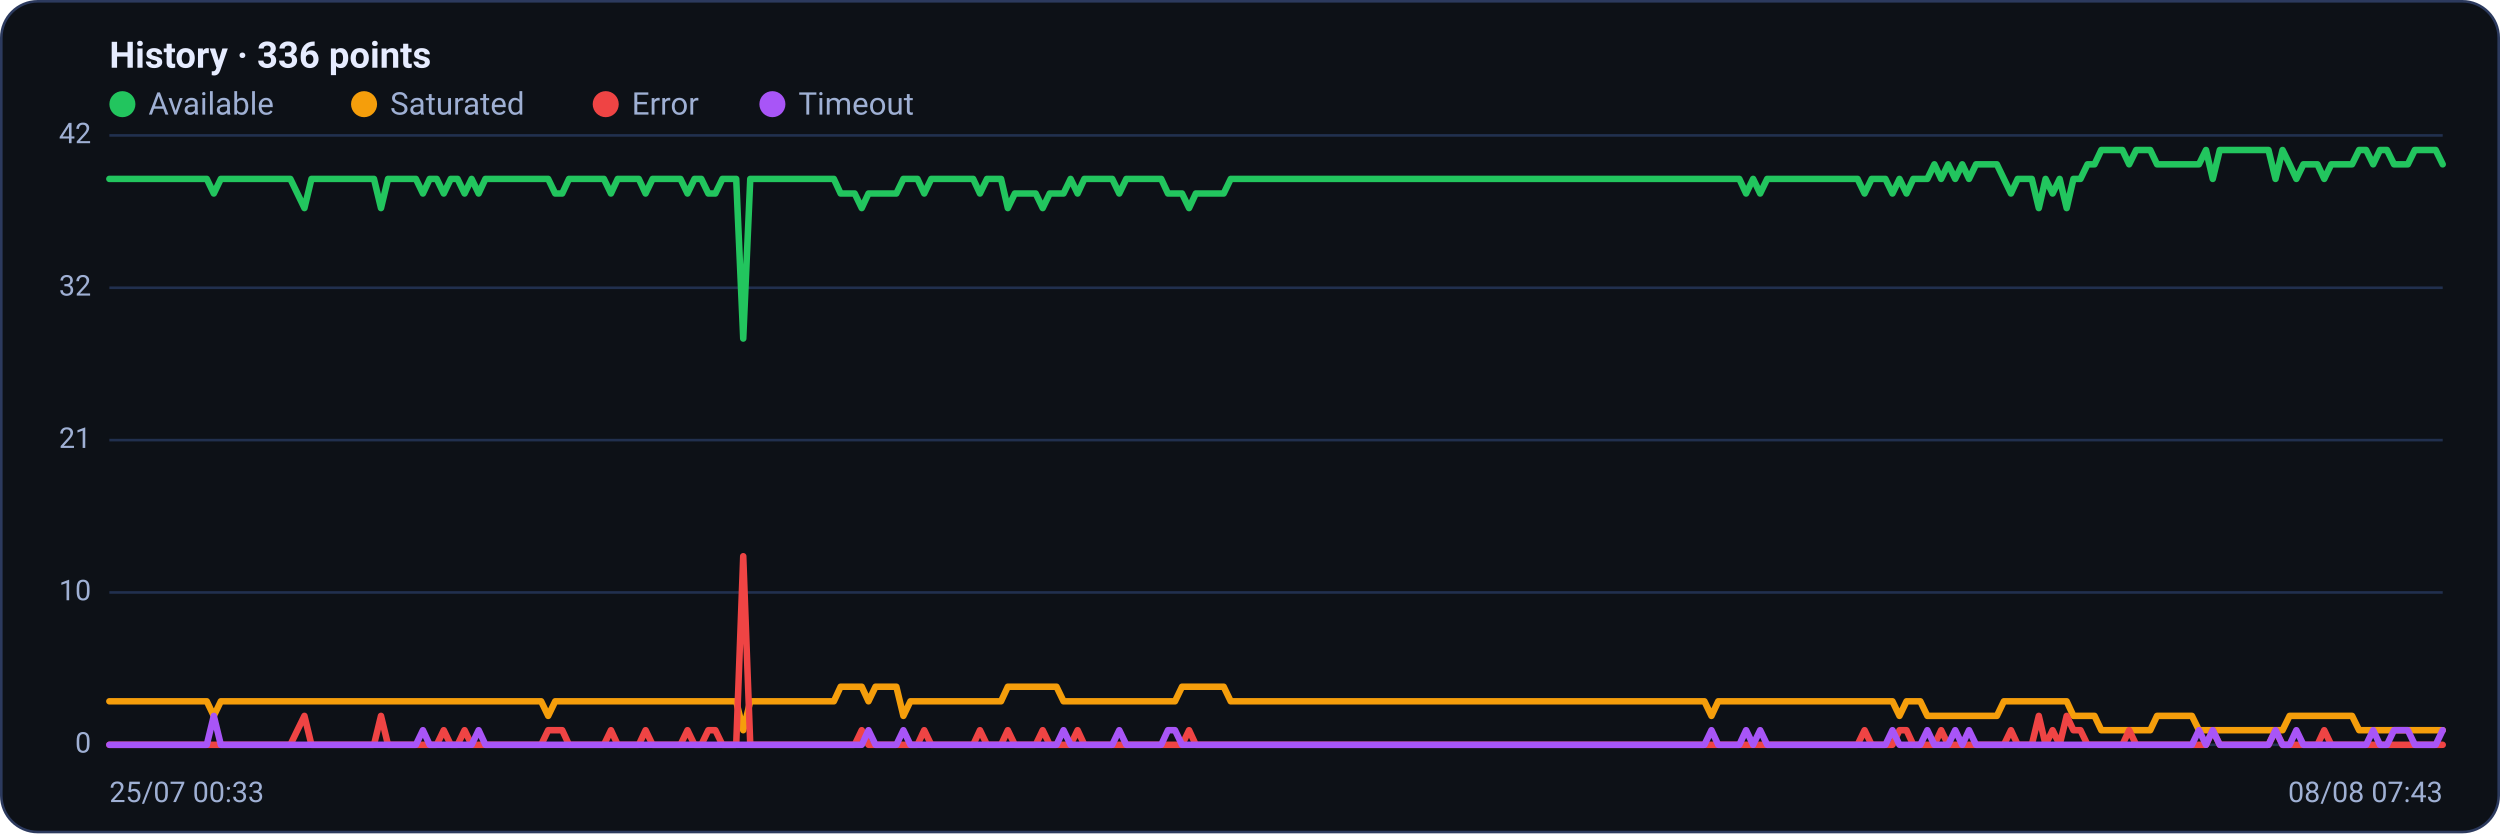
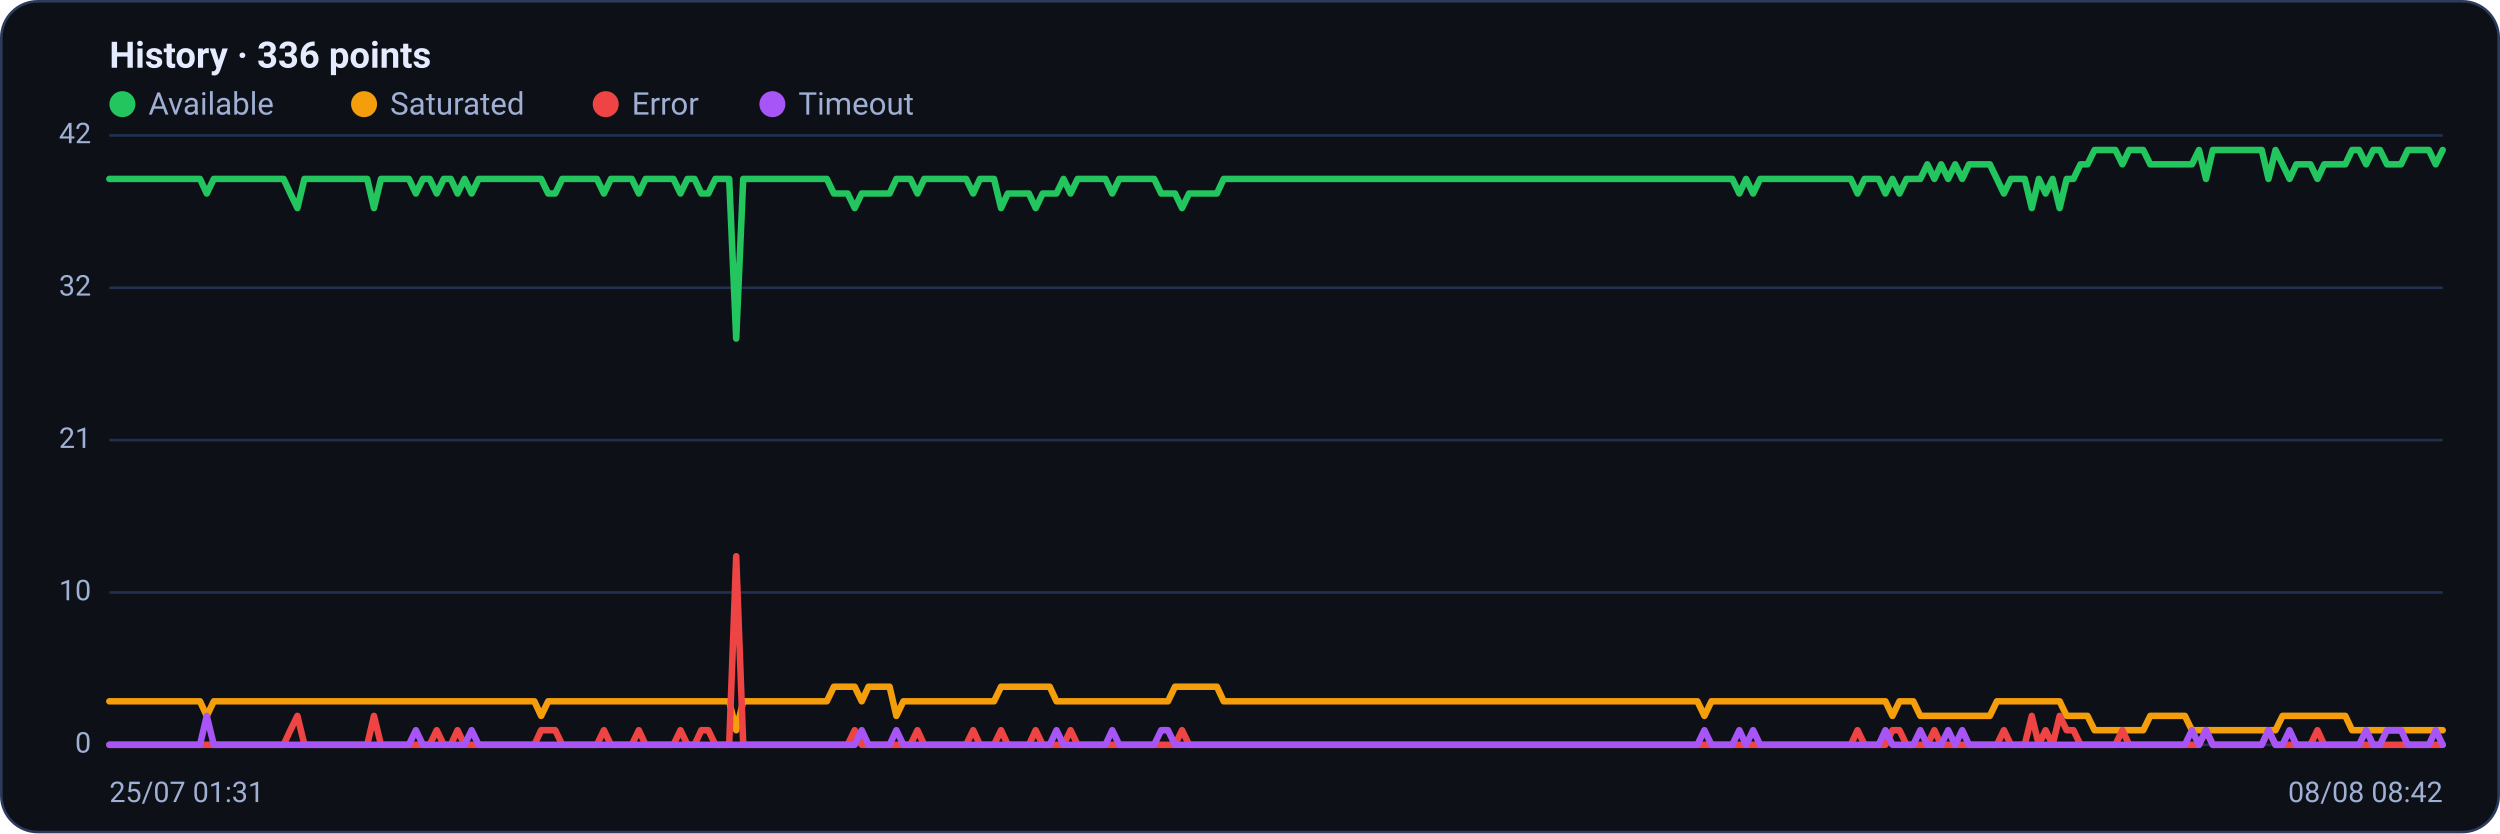
<svg xmlns="http://www.w3.org/2000/svg" viewBox="0 0 960 320" width="960" height="320" font-family="Segoe UI, system-ui, -apple-system, Roboto, Helvetica, Arial, sans-serif" role="img" aria-label="Availability history per region">
  <rect x="0.5" y="0.5" width="959" height="319" rx="14" fill="#0d1117" stroke="#2c3a5e" />
  <text x="42" y="26" font-size="14" font-weight="600" fill="#e6ecff">History · 336 points</text>
  <circle cx="47" cy="40" r="5" fill="#22c55e" />
  <text x="57" y="44" font-size="12" fill="#9fb0d4">Available</text>
  <circle cx="139.8" cy="40" r="5" fill="#f59e0b" />
  <text x="149.8" y="44" font-size="12" fill="#9fb0d4">Saturated</text>
  <circle cx="232.6" cy="40" r="5" fill="#ef4444" />
  <text x="242.6" y="44" font-size="12" fill="#9fb0d4">Error</text>
  <circle cx="296.6" cy="40" r="5" fill="#a855f7" />
  <text x="306.6" y="44" font-size="12" fill="#9fb0d4">Timeout</text>
  <line x1="42" y1="286.0" x2="938" y2="286.0" stroke="#21304f" stroke-width="1" />
  <text x="35" y="289.0" text-anchor="end" font-size="11" fill="#9fb0d4">0</text>
  <line x1="42" y1="227.5" x2="938" y2="227.5" stroke="#21304f" stroke-width="1" />
  <text x="35" y="230.5" text-anchor="end" font-size="11" fill="#9fb0d4">10</text>
  <line x1="42" y1="169.0" x2="938" y2="169.0" stroke="#21304f" stroke-width="1" />
  <text x="35" y="172.0" text-anchor="end" font-size="11" fill="#9fb0d4">21</text>
  <line x1="42" y1="110.5" x2="938" y2="110.5" stroke="#21304f" stroke-width="1" />
  <text x="35" y="113.5" text-anchor="end" font-size="11" fill="#9fb0d4">32</text>
  <line x1="42" y1="52.0" x2="938" y2="52.0" stroke="#21304f" stroke-width="1" />
  <text x="35" y="55.0" text-anchor="end" font-size="11" fill="#9fb0d4">42</text>
-   <polyline fill="none" stroke="#22c55e" stroke-width="2.5" stroke-linejoin="round" stroke-linecap="round" points="42.0,68.7 44.7,68.7 47.3,68.7 50.0,68.7 52.7,68.7 55.4,68.7 58.0,68.7 60.7,68.7 63.4,68.7 66.1,68.7 68.7,68.7 71.4,68.7 74.1,68.7 76.8,68.7 79.4,68.7 82.1,74.3 84.8,68.7 87.5,68.7 90.1,68.7 92.8,68.7 95.5,68.7 98.2,68.7 100.8,68.7 103.5,68.7 106.2,68.7 108.9,68.7 111.5,68.7 114.2,74.3 116.9,79.9 119.6,68.7 122.2,68.7 124.9,68.7 127.6,68.7 130.3,68.7 132.9,68.7 135.6,68.7 138.3,68.7 141.0,68.7 143.6,68.7 146.3,79.9 149.0,68.7 151.7,68.7 154.3,68.7 157.0,68.7 159.7,68.7 162.4,74.3 165.0,68.7 167.7,68.7 170.4,74.3 173.1,68.7 175.7,68.7 178.4,74.3 181.1,68.7 183.8,74.3 186.4,68.7 189.1,68.7 191.8,68.7 194.5,68.7 197.1,68.7 199.8,68.7 202.5,68.7 205.2,68.7 207.8,68.7 210.5,68.7 213.2,74.3 215.9,74.3 218.5,68.7 221.2,68.7 223.9,68.7 226.5,68.7 229.2,68.7 231.9,68.7 234.6,74.3 237.2,68.7 239.9,68.7 242.6,68.7 245.3,68.7 247.9,74.3 250.6,68.7 253.3,68.7 256.0,68.7 258.6,68.7 261.3,68.7 264.0,74.3 266.7,68.7 269.3,68.7 272.0,74.3 274.7,74.3 277.4,68.7 280.0,68.7 282.7,68.7 285.4,130.0 288.1,68.7 290.7,68.7 293.4,68.7 296.1,68.7 298.8,68.7 301.4,68.7 304.1,68.7 306.8,68.7 309.5,68.7 312.1,68.7 314.8,68.7 317.5,68.7 320.2,68.7 322.8,74.3 325.5,74.3 328.2,74.3 330.9,79.9 333.5,74.3 336.2,74.3 338.9,74.3 341.6,74.3 344.2,74.3 346.9,68.7 349.6,68.7 352.3,68.7 354.9,74.3 357.6,68.7 360.3,68.7 363.0,68.7 365.6,68.7 368.3,68.7 371.0,68.7 373.7,68.7 376.3,74.3 379.0,68.7 381.7,68.7 384.4,68.7 387.0,79.9 389.7,74.3 392.4,74.3 395.1,74.3 397.7,74.3 400.4,79.9 403.1,74.3 405.7,74.3 408.4,74.3 411.1,68.7 413.8,74.3 416.4,68.7 419.1,68.7 421.8,68.7 424.5,68.7 427.1,68.7 429.8,74.3 432.5,68.7 435.2,68.7 437.8,68.7 440.5,68.7 443.2,68.7 445.9,68.7 448.5,74.3 451.2,74.3 453.9,74.3 456.6,79.9 459.2,74.3 461.9,74.3 464.6,74.3 467.3,74.3 469.9,74.3 472.6,68.7 475.3,68.7 478.0,68.7 480.6,68.7 483.3,68.7 486.0,68.7 488.7,68.7 491.3,68.7 494.0,68.7 496.7,68.7 499.4,68.7 502.0,68.7 504.7,68.7 507.4,68.7 510.1,68.7 512.7,68.7 515.4,68.7 518.1,68.7 520.8,68.7 523.4,68.7 526.1,68.7 528.8,68.7 531.5,68.7 534.1,68.7 536.8,68.7 539.5,68.7 542.2,68.7 544.8,68.7 547.5,68.7 550.2,68.7 552.9,68.7 555.5,68.7 558.2,68.7 560.9,68.7 563.6,68.7 566.2,68.7 568.9,68.7 571.6,68.7 574.3,68.7 576.9,68.7 579.6,68.7 582.3,68.7 584.9,68.7 587.6,68.7 590.3,68.7 593.0,68.7 595.6,68.7 598.3,68.7 601.0,68.7 603.7,68.7 606.3,68.7 609.0,68.7 611.7,68.7 614.4,68.7 617.0,68.7 619.7,68.7 622.4,68.7 625.1,68.7 627.7,68.7 630.4,68.7 633.1,68.7 635.8,68.7 638.4,68.7 641.1,68.7 643.8,68.7 646.5,68.7 649.1,68.7 651.8,68.7 654.5,68.7 657.2,68.7 659.8,68.7 662.5,68.7 665.2,68.7 667.9,68.7 670.5,74.3 673.2,68.7 675.9,74.3 678.6,68.7 681.2,68.7 683.9,68.7 686.6,68.7 689.3,68.7 691.9,68.7 694.6,68.7 697.3,68.7 700.0,68.7 702.6,68.7 705.3,68.7 708.0,68.7 710.7,68.7 713.3,68.7 716.0,74.3 718.7,68.7 721.4,68.7 724.0,68.7 726.7,74.3 729.4,68.7 732.1,74.3 734.7,68.7 737.4,68.7 740.1,68.7 742.8,63.1 745.4,68.7 748.1,63.1 750.8,68.7 753.5,63.1 756.1,68.7 758.8,63.1 761.5,63.1 764.1,63.1 766.8,63.1 769.5,68.7 772.2,74.3 774.8,68.7 777.5,68.7 780.2,68.7 782.9,79.9 785.5,68.7 788.2,74.3 790.9,68.7 793.6,79.9 796.2,68.7 798.9,68.7 801.6,63.1 804.3,63.1 806.9,57.6 809.6,57.6 812.3,57.6 815.0,57.6 817.6,63.1 820.3,57.6 823.0,57.6 825.7,57.6 828.3,63.1 831.0,63.1 833.7,63.1 836.4,63.1 839.0,63.1 841.7,63.1 844.4,63.1 847.1,57.6 849.7,68.7 852.4,57.6 855.1,57.6 857.8,57.6 860.4,57.6 863.1,57.6 865.8,57.6 868.5,57.6 871.1,57.6 873.8,68.7 876.5,57.6 879.2,63.1 881.8,68.7 884.5,63.1 887.2,63.1 889.9,63.1 892.5,68.7 895.2,63.1 897.9,63.1 900.6,63.1 903.2,63.1 905.9,57.6 908.6,57.6 911.3,63.1 913.9,57.6 916.6,57.6 919.3,63.1 922.0,63.1 924.6,63.1 927.3,57.6 930.0,57.6 932.7,57.6 935.3,57.6 938.0,63.1" />
-   <polyline fill="none" stroke="#f59e0b" stroke-width="2.5" stroke-linejoin="round" stroke-linecap="round" points="42.0,269.3 44.7,269.3 47.3,269.3 50.0,269.3 52.7,269.3 55.4,269.3 58.0,269.3 60.7,269.3 63.4,269.3 66.1,269.3 68.7,269.3 71.4,269.3 74.1,269.3 76.8,269.3 79.4,269.3 82.1,274.9 84.8,269.3 87.5,269.3 90.1,269.3 92.8,269.3 95.5,269.3 98.2,269.3 100.8,269.3 103.5,269.3 106.2,269.3 108.9,269.3 111.5,269.3 114.2,269.3 116.9,269.3 119.6,269.3 122.2,269.3 124.9,269.3 127.6,269.3 130.3,269.3 132.9,269.3 135.6,269.3 138.3,269.3 141.0,269.3 143.6,269.3 146.3,269.3 149.0,269.3 151.7,269.3 154.3,269.3 157.0,269.3 159.7,269.3 162.4,269.3 165.0,269.3 167.7,269.3 170.4,269.3 173.1,269.3 175.7,269.3 178.4,269.3 181.1,269.3 183.8,269.3 186.4,269.3 189.1,269.3 191.8,269.3 194.5,269.3 197.1,269.3 199.8,269.3 202.5,269.3 205.2,269.3 207.8,269.3 210.5,274.9 213.2,269.3 215.9,269.3 218.5,269.3 221.2,269.3 223.9,269.3 226.5,269.3 229.2,269.3 231.9,269.3 234.6,269.3 237.2,269.3 239.9,269.3 242.6,269.3 245.3,269.3 247.9,269.3 250.6,269.3 253.3,269.3 256.0,269.3 258.6,269.3 261.3,269.3 264.0,269.3 266.7,269.3 269.3,269.3 272.0,269.3 274.7,269.3 277.4,269.3 280.0,269.3 282.7,269.3 285.4,280.4 288.1,269.3 290.7,269.3 293.4,269.3 296.1,269.3 298.8,269.3 301.4,269.3 304.1,269.3 306.8,269.3 309.5,269.3 312.1,269.3 314.8,269.3 317.5,269.3 320.2,269.3 322.8,263.7 325.5,263.7 328.2,263.7 330.9,263.7 333.5,269.3 336.2,263.7 338.9,263.7 341.6,263.7 344.2,263.7 346.9,274.9 349.6,269.3 352.3,269.3 354.9,269.3 357.6,269.3 360.3,269.3 363.0,269.3 365.6,269.3 368.3,269.3 371.0,269.3 373.7,269.3 376.3,269.3 379.0,269.3 381.7,269.3 384.4,269.3 387.0,263.7 389.7,263.7 392.4,263.7 395.1,263.7 397.7,263.7 400.4,263.7 403.1,263.7 405.7,263.7 408.4,269.3 411.1,269.3 413.8,269.3 416.4,269.3 419.1,269.3 421.8,269.3 424.5,269.3 427.1,269.3 429.8,269.3 432.5,269.3 435.2,269.3 437.8,269.3 440.5,269.3 443.2,269.3 445.9,269.3 448.5,269.3 451.2,269.3 453.9,263.7 456.6,263.7 459.2,263.7 461.9,263.7 464.6,263.7 467.3,263.7 469.9,263.7 472.6,269.3 475.3,269.3 478.0,269.3 480.6,269.3 483.3,269.3 486.0,269.3 488.7,269.3 491.3,269.3 494.0,269.3 496.7,269.3 499.4,269.3 502.0,269.3 504.7,269.3 507.4,269.3 510.1,269.3 512.7,269.3 515.4,269.3 518.1,269.3 520.8,269.3 523.4,269.3 526.1,269.3 528.8,269.3 531.5,269.3 534.1,269.3 536.8,269.3 539.5,269.3 542.2,269.3 544.8,269.3 547.5,269.3 550.2,269.3 552.9,269.3 555.5,269.3 558.2,269.3 560.9,269.3 563.6,269.3 566.2,269.3 568.9,269.3 571.6,269.3 574.3,269.3 576.9,269.3 579.6,269.3 582.3,269.3 584.9,269.3 587.6,269.3 590.3,269.3 593.0,269.3 595.6,269.3 598.3,269.3 601.0,269.3 603.7,269.3 606.3,269.3 609.0,269.3 611.7,269.3 614.4,269.3 617.0,269.3 619.7,269.3 622.4,269.3 625.1,269.3 627.7,269.3 630.4,269.3 633.1,269.3 635.8,269.3 638.4,269.3 641.1,269.3 643.8,269.3 646.5,269.3 649.1,269.3 651.8,269.3 654.5,269.3 657.2,274.9 659.8,269.3 662.5,269.3 665.2,269.3 667.9,269.3 670.5,269.3 673.2,269.3 675.9,269.3 678.6,269.3 681.2,269.3 683.9,269.3 686.6,269.3 689.3,269.3 691.9,269.3 694.6,269.3 697.3,269.3 700.0,269.3 702.6,269.3 705.3,269.3 708.0,269.3 710.7,269.3 713.3,269.3 716.0,269.3 718.7,269.3 721.4,269.3 724.0,269.3 726.7,269.3 729.4,274.9 732.1,269.3 734.7,269.3 737.4,269.3 740.1,274.9 742.8,274.9 745.4,274.9 748.1,274.9 750.8,274.9 753.5,274.9 756.1,274.9 758.8,274.9 761.5,274.9 764.1,274.9 766.8,274.9 769.5,269.3 772.2,269.3 774.8,269.3 777.5,269.3 780.2,269.3 782.9,269.3 785.5,269.3 788.2,269.3 790.9,269.3 793.6,269.3 796.2,274.9 798.9,274.9 801.6,274.9 804.3,274.9 806.9,280.4 809.6,280.4 812.3,280.4 815.0,280.4 817.6,280.4 820.3,280.4 823.0,280.4 825.7,280.4 828.3,274.9 831.0,274.9 833.7,274.9 836.4,274.9 839.0,274.9 841.7,274.9 844.4,280.4 847.1,280.4 849.7,280.4 852.4,280.4 855.1,280.4 857.8,280.4 860.4,280.4 863.1,280.4 865.8,280.4 868.5,280.4 871.1,280.4 873.8,280.4 876.5,280.4 879.2,274.9 881.8,274.9 884.5,274.9 887.2,274.9 889.9,274.9 892.5,274.9 895.2,274.9 897.9,274.9 900.6,274.9 903.2,274.9 905.9,280.4 908.6,280.4 911.3,280.4 913.9,280.4 916.6,280.4 919.3,280.4 922.0,280.4 924.6,280.4 927.3,280.4 930.0,280.4 932.7,280.4 935.3,280.4 938.0,280.4" />
-   <polyline fill="none" stroke="#ef4444" stroke-width="2.5" stroke-linejoin="round" stroke-linecap="round" points="42.0,286.0 44.7,286.0 47.3,286.0 50.0,286.0 52.7,286.0 55.4,286.0 58.0,286.0 60.7,286.0 63.4,286.0 66.1,286.0 68.7,286.0 71.4,286.0 74.1,286.0 76.8,286.0 79.4,286.0 82.1,286.0 84.8,286.0 87.5,286.0 90.1,286.0 92.8,286.0 95.5,286.0 98.2,286.0 100.8,286.0 103.5,286.0 106.2,286.0 108.9,286.0 111.5,286.0 114.2,280.4 116.9,274.9 119.6,286.0 122.2,286.0 124.9,286.0 127.6,286.0 130.3,286.0 132.9,286.0 135.6,286.0 138.3,286.0 141.0,286.0 143.6,286.0 146.3,274.9 149.0,286.0 151.7,286.0 154.3,286.0 157.0,286.0 159.7,286.0 162.4,286.0 165.0,286.0 167.7,286.0 170.4,280.4 173.1,286.0 175.7,286.0 178.4,280.4 181.1,286.0 183.8,286.0 186.4,286.0 189.1,286.0 191.8,286.0 194.5,286.0 197.1,286.0 199.8,286.0 202.5,286.0 205.2,286.0 207.8,286.0 210.5,280.4 213.2,280.4 215.9,280.4 218.5,286.0 221.2,286.0 223.9,286.0 226.5,286.0 229.2,286.0 231.9,286.0 234.6,280.4 237.2,286.0 239.9,286.0 242.6,286.0 245.3,286.0 247.9,280.4 250.6,286.0 253.3,286.0 256.0,286.0 258.6,286.0 261.3,286.0 264.0,280.4 266.7,286.0 269.3,286.0 272.0,280.4 274.7,280.4 277.4,286.0 280.0,286.0 282.7,286.0 285.4,213.6 288.1,286.0 290.7,286.0 293.4,286.0 296.1,286.0 298.8,286.0 301.4,286.0 304.1,286.0 306.8,286.0 309.5,286.0 312.1,286.0 314.8,286.0 317.5,286.0 320.2,286.0 322.8,286.0 325.5,286.0 328.2,286.0 330.9,280.4 333.5,286.0 336.2,286.0 338.9,286.0 341.6,286.0 344.2,286.0 346.9,286.0 349.6,286.0 352.3,286.0 354.9,280.4 357.6,286.0 360.3,286.0 363.0,286.0 365.6,286.0 368.3,286.0 371.0,286.0 373.7,286.0 376.3,280.4 379.0,286.0 381.7,286.0 384.4,286.0 387.0,280.4 389.7,286.0 392.4,286.0 395.1,286.0 397.7,286.0 400.4,280.4 403.1,286.0 405.7,286.0 408.4,286.0 411.1,286.0 413.8,280.4 416.4,286.0 419.1,286.0 421.8,286.0 424.5,286.0 427.1,286.0 429.8,286.0 432.5,286.0 435.2,286.0 437.8,286.0 440.5,286.0 443.2,286.0 445.9,286.0 448.5,286.0 451.2,286.0 453.9,286.0 456.6,280.4 459.2,286.0 461.9,286.0 464.6,286.0 467.3,286.0 469.9,286.0 472.6,286.0 475.3,286.0 478.0,286.0 480.6,286.0 483.3,286.0 486.0,286.0 488.7,286.0 491.3,286.0 494.0,286.0 496.7,286.0 499.4,286.0 502.0,286.0 504.7,286.0 507.4,286.0 510.1,286.0 512.7,286.0 515.4,286.0 518.1,286.0 520.8,286.0 523.4,286.0 526.1,286.0 528.8,286.0 531.5,286.0 534.1,286.0 536.8,286.0 539.5,286.0 542.2,286.0 544.8,286.0 547.5,286.0 550.2,286.0 552.9,286.0 555.5,286.0 558.2,286.0 560.9,286.0 563.6,286.0 566.2,286.0 568.9,286.0 571.6,286.0 574.3,286.0 576.9,286.0 579.6,286.0 582.3,286.0 584.9,286.0 587.6,286.0 590.3,286.0 593.0,286.0 595.6,286.0 598.3,286.0 601.0,286.0 603.7,286.0 606.3,286.0 609.0,286.0 611.7,286.0 614.4,286.0 617.0,286.0 619.7,286.0 622.4,286.0 625.1,286.0 627.7,286.0 630.4,286.0 633.1,286.0 635.8,286.0 638.4,286.0 641.1,286.0 643.8,286.0 646.5,286.0 649.1,286.0 651.8,286.0 654.5,286.0 657.2,286.0 659.8,286.0 662.5,286.0 665.2,286.0 667.9,286.0 670.5,286.0 673.2,286.0 675.9,286.0 678.6,286.0 681.2,286.0 683.9,286.0 686.6,286.0 689.3,286.0 691.9,286.0 694.6,286.0 697.3,286.0 700.0,286.0 702.6,286.0 705.3,286.0 708.0,286.0 710.7,286.0 713.3,286.0 716.0,280.4 718.7,286.0 721.4,286.0 724.0,286.0 726.7,286.0 729.4,280.4 732.1,280.4 734.7,286.0 737.4,286.0 740.1,286.0 742.8,286.0 745.4,280.4 748.1,286.0 750.8,286.0 753.5,286.0 756.1,286.0 758.8,286.0 761.5,286.0 764.1,286.0 766.8,286.0 769.5,286.0 772.2,280.4 774.8,286.0 777.5,286.0 780.2,286.0 782.9,274.9 785.5,286.0 788.2,280.4 790.9,286.0 793.6,274.9 796.2,280.4 798.9,280.4 801.6,286.0 804.3,286.0 806.9,286.0 809.6,286.0 812.3,286.0 815.0,286.0 817.6,280.4 820.3,286.0 823.0,286.0 825.7,286.0 828.3,286.0 831.0,286.0 833.7,286.0 836.4,286.0 839.0,286.0 841.7,286.0 844.4,286.0 847.1,286.0 849.7,280.4 852.4,286.0 855.1,286.0 857.8,286.0 860.4,286.0 863.1,286.0 865.8,286.0 868.5,286.0 871.1,286.0 873.8,280.4 876.5,286.0 879.2,286.0 881.8,286.0 884.5,286.0 887.2,286.0 889.9,286.0 892.5,280.4 895.2,286.0 897.9,286.0 900.6,286.0 903.2,286.0 905.9,286.0 908.6,286.0 911.3,286.0 913.9,286.0 916.6,286.0 919.3,286.0 922.0,286.0 924.6,286.0 927.3,286.0 930.0,286.0 932.7,286.0 935.3,286.0 938.0,286.0" />
-   <polyline fill="none" stroke="#a855f7" stroke-width="2.5" stroke-linejoin="round" stroke-linecap="round" points="42.0,286.0 44.7,286.0 47.3,286.0 50.0,286.0 52.7,286.0 55.4,286.0 58.0,286.0 60.7,286.0 63.4,286.0 66.1,286.0 68.7,286.0 71.4,286.0 74.1,286.0 76.8,286.0 79.4,286.0 82.1,274.9 84.8,286.0 87.5,286.0 90.1,286.0 92.8,286.0 95.5,286.0 98.2,286.0 100.8,286.0 103.5,286.0 106.2,286.0 108.9,286.0 111.5,286.0 114.2,286.0 116.9,286.0 119.6,286.0 122.2,286.0 124.9,286.0 127.6,286.0 130.3,286.0 132.9,286.0 135.6,286.0 138.3,286.0 141.0,286.0 143.6,286.0 146.3,286.0 149.0,286.0 151.7,286.0 154.3,286.0 157.0,286.0 159.7,286.0 162.4,280.4 165.0,286.0 167.7,286.0 170.4,286.0 173.1,286.0 175.7,286.0 178.4,286.0 181.1,286.0 183.8,280.4 186.4,286.0 189.1,286.0 191.8,286.0 194.5,286.0 197.1,286.0 199.8,286.0 202.5,286.0 205.2,286.0 207.8,286.0 210.5,286.0 213.2,286.0 215.9,286.0 218.5,286.0 221.2,286.0 223.9,286.0 226.5,286.0 229.2,286.0 231.9,286.0 234.6,286.0 237.2,286.0 239.9,286.0 242.6,286.0 245.3,286.0 247.9,286.0 250.6,286.0 253.3,286.0 256.0,286.0 258.6,286.0 261.3,286.0 264.0,286.0 266.7,286.0 269.3,286.0 272.0,286.0 274.7,286.0 277.4,286.0 280.0,286.0 282.7,286.0 285.4,286.0 288.1,286.0 290.7,286.0 293.4,286.0 296.1,286.0 298.8,286.0 301.4,286.0 304.1,286.0 306.8,286.0 309.5,286.0 312.1,286.0 314.8,286.0 317.5,286.0 320.2,286.0 322.8,286.0 325.5,286.0 328.2,286.0 330.9,286.0 333.5,280.4 336.2,286.0 338.9,286.0 341.6,286.0 344.2,286.0 346.9,280.4 349.6,286.0 352.3,286.0 354.9,286.0 357.6,286.0 360.3,286.0 363.0,286.0 365.6,286.0 368.3,286.0 371.0,286.0 373.7,286.0 376.3,286.0 379.0,286.0 381.7,286.0 384.4,286.0 387.0,286.0 389.7,286.0 392.4,286.0 395.1,286.0 397.7,286.0 400.4,286.0 403.1,286.0 405.7,286.0 408.4,280.4 411.1,286.0 413.8,286.0 416.4,286.0 419.1,286.0 421.8,286.0 424.5,286.0 427.1,286.0 429.8,280.4 432.5,286.0 435.2,286.0 437.8,286.0 440.5,286.0 443.2,286.0 445.9,286.0 448.5,280.4 451.2,280.4 453.9,286.0 456.6,286.0 459.2,286.0 461.9,286.0 464.6,286.0 467.3,286.0 469.9,286.0 472.6,286.0 475.3,286.0 478.0,286.0 480.6,286.0 483.3,286.0 486.0,286.0 488.7,286.0 491.3,286.0 494.0,286.0 496.7,286.0 499.4,286.0 502.0,286.0 504.7,286.0 507.4,286.0 510.1,286.0 512.7,286.0 515.4,286.0 518.1,286.0 520.8,286.0 523.4,286.0 526.1,286.0 528.8,286.0 531.5,286.0 534.1,286.0 536.8,286.0 539.5,286.0 542.2,286.0 544.8,286.0 547.5,286.0 550.2,286.0 552.9,286.0 555.5,286.0 558.2,286.0 560.9,286.0 563.6,286.0 566.2,286.0 568.9,286.0 571.6,286.0 574.3,286.0 576.9,286.0 579.6,286.0 582.3,286.0 584.9,286.0 587.6,286.0 590.3,286.0 593.0,286.0 595.6,286.0 598.3,286.0 601.0,286.0 603.7,286.0 606.3,286.0 609.0,286.0 611.7,286.0 614.4,286.0 617.0,286.0 619.7,286.0 622.4,286.0 625.1,286.0 627.7,286.0 630.4,286.0 633.1,286.0 635.8,286.0 638.4,286.0 641.1,286.0 643.8,286.0 646.5,286.0 649.1,286.0 651.8,286.0 654.5,286.0 657.2,280.4 659.8,286.0 662.5,286.0 665.2,286.0 667.9,286.0 670.5,280.4 673.2,286.0 675.9,280.4 678.6,286.0 681.2,286.0 683.9,286.0 686.6,286.0 689.3,286.0 691.9,286.0 694.6,286.0 697.3,286.0 700.0,286.0 702.6,286.0 705.3,286.0 708.0,286.0 710.7,286.0 713.3,286.0 716.0,286.0 718.7,286.0 721.4,286.0 724.0,286.0 726.7,280.4 729.4,286.0 732.1,286.0 734.7,286.0 737.4,286.0 740.1,280.4 742.8,286.0 745.4,286.0 748.1,286.0 750.8,280.4 753.5,286.0 756.1,280.4 758.8,286.0 761.5,286.0 764.1,286.0 766.8,286.0 769.5,286.0 772.2,286.0 774.8,286.0 777.5,286.0 780.2,286.0 782.9,286.0 785.5,286.0 788.2,286.0 790.9,286.0 793.6,286.0 796.2,286.0 798.9,286.0 801.6,286.0 804.3,286.0 806.9,286.0 809.6,286.0 812.3,286.0 815.0,286.0 817.6,286.0 820.3,286.0 823.0,286.0 825.7,286.0 828.3,286.0 831.0,286.0 833.7,286.0 836.4,286.0 839.0,286.0 841.7,286.0 844.4,280.4 847.1,286.0 849.7,280.4 852.4,286.0 855.1,286.0 857.8,286.0 860.4,286.0 863.1,286.0 865.8,286.0 868.5,286.0 871.1,286.0 873.8,280.4 876.5,286.0 879.2,286.0 881.8,280.4 884.5,286.0 887.2,286.0 889.9,286.0 892.5,286.0 895.2,286.0 897.9,286.0 900.6,286.0 903.2,286.0 905.9,286.0 908.6,286.0 911.3,280.4 913.9,286.0 916.6,286.0 919.3,280.4 922.0,280.4 924.6,280.4 927.3,286.0 930.0,286.0 932.7,286.0 935.3,286.0 938.0,280.4" />
-   <text x="42" y="308" font-size="11" fill="#9fb0d4">25/07 00:33</text>
-   <text x="938" y="308" text-anchor="end" font-size="11" fill="#9fb0d4">08/08 07:43</text>
+   <polyline fill="none" stroke="#22c55e" stroke-width="2.5" stroke-linejoin="round" stroke-linecap="round" points="42.0,68.7 44.7,68.7 47.3,68.7 50.0,68.7 52.7,68.7 55.4,68.7 58.0,68.7 60.7,68.7 63.4,68.7 66.1,68.7 68.7,68.7 71.4,68.7 74.1,68.7 76.8,68.7 79.4,74.3 82.1,68.7 84.8,68.7 87.5,68.7 90.1,68.7 92.8,68.7 95.5,68.7 98.2,68.7 100.8,68.7 103.5,68.7 106.2,68.7 108.9,68.7 111.5,74.3 114.2,79.9 116.9,68.7 119.6,68.7 122.2,68.7 124.9,68.7 127.6,68.7 130.3,68.7 132.9,68.7 135.6,68.7 138.3,68.7 141.0,68.7 143.6,79.9 146.3,68.7 149.0,68.7 151.7,68.7 154.3,68.7 157.0,68.7 159.7,74.3 162.4,68.7 165.0,68.7 167.7,74.3 170.4,68.7 173.1,68.7 175.7,74.3 178.4,68.7 181.1,74.3 183.8,68.7 186.4,68.7 189.1,68.7 191.8,68.7 194.5,68.7 197.1,68.7 199.8,68.7 202.5,68.7 205.2,68.7 207.8,68.7 210.5,74.3 213.2,74.3 215.9,68.7 218.5,68.7 221.2,68.7 223.9,68.7 226.5,68.7 229.2,68.7 231.9,74.3 234.6,68.7 237.2,68.7 239.9,68.7 242.6,68.7 245.3,74.3 247.9,68.7 250.6,68.7 253.3,68.7 256.0,68.7 258.6,68.7 261.3,74.3 264.0,68.7 266.7,68.7 269.3,74.3 272.0,74.3 274.7,68.7 277.4,68.7 280.0,68.7 282.7,130.0 285.4,68.7 288.1,68.7 290.7,68.7 293.4,68.7 296.1,68.7 298.8,68.7 301.4,68.7 304.1,68.7 306.8,68.7 309.5,68.7 312.1,68.7 314.8,68.7 317.5,68.7 320.2,74.3 322.8,74.3 325.5,74.3 328.2,79.9 330.9,74.3 333.5,74.3 336.2,74.3 338.9,74.3 341.6,74.3 344.2,68.7 346.9,68.7 349.6,68.7 352.3,74.3 354.9,68.7 357.6,68.7 360.3,68.7 363.0,68.7 365.6,68.7 368.3,68.7 371.0,68.7 373.7,74.3 376.3,68.7 379.0,68.7 381.7,68.7 384.4,79.9 387.0,74.3 389.7,74.3 392.4,74.3 395.1,74.3 397.7,79.9 400.4,74.3 403.1,74.3 405.7,74.3 408.4,68.7 411.1,74.3 413.8,68.7 416.4,68.7 419.1,68.7 421.8,68.7 424.5,68.7 427.1,74.3 429.8,68.7 432.5,68.7 435.2,68.7 437.8,68.7 440.5,68.7 443.2,68.7 445.9,74.3 448.5,74.3 451.2,74.3 453.9,79.9 456.6,74.3 459.2,74.3 461.9,74.3 464.6,74.3 467.3,74.3 469.9,68.7 472.6,68.7 475.3,68.7 478.0,68.7 480.6,68.7 483.3,68.7 486.0,68.7 488.7,68.7 491.3,68.7 494.0,68.7 496.7,68.7 499.4,68.7 502.0,68.7 504.7,68.7 507.4,68.7 510.1,68.7 512.7,68.7 515.4,68.7 518.1,68.7 520.8,68.7 523.4,68.7 526.1,68.7 528.8,68.7 531.5,68.7 534.1,68.7 536.8,68.7 539.5,68.7 542.2,68.7 544.8,68.7 547.5,68.7 550.2,68.7 552.9,68.7 555.5,68.7 558.2,68.7 560.9,68.7 563.6,68.7 566.2,68.7 568.9,68.7 571.6,68.7 574.3,68.7 576.9,68.7 579.6,68.7 582.3,68.7 584.9,68.7 587.6,68.7 590.3,68.7 593.0,68.7 595.6,68.7 598.3,68.7 601.0,68.7 603.7,68.7 606.3,68.7 609.0,68.7 611.7,68.7 614.4,68.7 617.0,68.7 619.7,68.7 622.4,68.7 625.1,68.7 627.7,68.7 630.4,68.7 633.1,68.7 635.8,68.7 638.4,68.7 641.1,68.7 643.8,68.7 646.5,68.7 649.1,68.7 651.8,68.7 654.5,68.7 657.2,68.7 659.8,68.7 662.5,68.7 665.2,68.7 667.9,74.3 670.5,68.7 673.2,74.3 675.9,68.7 678.6,68.7 681.2,68.7 683.9,68.7 686.6,68.7 689.3,68.7 691.9,68.7 694.6,68.7 697.3,68.7 700.0,68.7 702.6,68.7 705.3,68.7 708.0,68.7 710.7,68.7 713.3,74.3 716.0,68.7 718.7,68.7 721.4,68.7 724.0,74.3 726.7,68.7 729.4,74.3 732.1,68.7 734.7,68.7 737.4,68.7 740.1,63.1 742.8,68.7 745.4,63.1 748.1,68.7 750.8,63.1 753.5,68.7 756.1,63.1 758.8,63.1 761.5,63.1 764.1,63.1 766.8,68.7 769.5,74.3 772.2,68.7 774.8,68.7 777.5,68.7 780.2,79.9 782.9,68.7 785.5,74.3 788.2,68.7 790.9,79.9 793.6,68.7 796.2,68.7 798.9,63.1 801.6,63.1 804.3,57.6 806.9,57.6 809.6,57.6 812.3,57.6 815.0,63.1 817.6,57.6 820.3,57.6 823.0,57.6 825.7,63.1 828.3,63.1 831.0,63.1 833.7,63.1 836.4,63.1 839.0,63.1 841.7,63.1 844.4,57.6 847.1,68.7 849.7,57.6 852.4,57.6 855.1,57.6 857.8,57.6 860.4,57.6 863.1,57.6 865.8,57.6 868.5,57.6 871.1,68.7 873.8,57.6 876.5,63.1 879.2,68.7 881.8,63.1 884.5,63.1 887.2,63.1 889.9,68.7 892.5,63.1 895.2,63.1 897.9,63.1 900.6,63.1 903.2,57.6 905.9,57.6 908.6,63.1 911.3,57.6 913.9,57.6 916.6,63.1 919.3,63.1 922.0,63.1 924.6,57.6 927.3,57.6 930.0,57.6 932.7,57.6 935.3,63.1 938.0,57.6" />
+   <polyline fill="none" stroke="#f59e0b" stroke-width="2.5" stroke-linejoin="round" stroke-linecap="round" points="42.0,269.3 44.7,269.3 47.3,269.3 50.0,269.3 52.7,269.3 55.4,269.3 58.0,269.3 60.7,269.3 63.4,269.3 66.1,269.3 68.7,269.3 71.4,269.3 74.1,269.3 76.8,269.3 79.4,274.9 82.1,269.3 84.8,269.3 87.5,269.3 90.1,269.3 92.8,269.3 95.5,269.3 98.2,269.3 100.8,269.3 103.5,269.3 106.2,269.3 108.9,269.3 111.5,269.3 114.2,269.3 116.9,269.3 119.6,269.3 122.2,269.3 124.9,269.3 127.6,269.3 130.3,269.3 132.9,269.3 135.6,269.3 138.3,269.3 141.0,269.3 143.6,269.3 146.3,269.3 149.0,269.3 151.7,269.3 154.3,269.3 157.0,269.3 159.7,269.3 162.4,269.3 165.0,269.3 167.7,269.3 170.4,269.3 173.1,269.3 175.7,269.3 178.4,269.3 181.1,269.3 183.8,269.3 186.4,269.3 189.1,269.3 191.8,269.3 194.5,269.3 197.1,269.3 199.8,269.3 202.5,269.3 205.2,269.3 207.8,274.9 210.5,269.3 213.2,269.3 215.9,269.3 218.5,269.3 221.2,269.3 223.9,269.3 226.5,269.3 229.2,269.3 231.9,269.3 234.6,269.3 237.2,269.3 239.9,269.3 242.6,269.3 245.3,269.3 247.9,269.3 250.6,269.3 253.3,269.3 256.0,269.3 258.6,269.3 261.3,269.3 264.0,269.3 266.7,269.3 269.3,269.3 272.0,269.3 274.7,269.3 277.4,269.3 280.0,269.3 282.7,280.4 285.4,269.3 288.1,269.3 290.7,269.3 293.4,269.3 296.1,269.3 298.8,269.3 301.4,269.3 304.1,269.3 306.8,269.3 309.5,269.3 312.1,269.3 314.8,269.3 317.5,269.3 320.2,263.7 322.8,263.7 325.5,263.7 328.2,263.7 330.9,269.3 333.5,263.7 336.2,263.7 338.9,263.7 341.6,263.7 344.2,274.9 346.9,269.3 349.6,269.3 352.3,269.3 354.9,269.3 357.6,269.3 360.3,269.3 363.0,269.3 365.6,269.3 368.3,269.3 371.0,269.3 373.7,269.3 376.3,269.3 379.0,269.3 381.7,269.3 384.4,263.7 387.0,263.7 389.7,263.7 392.4,263.7 395.1,263.7 397.7,263.7 400.4,263.7 403.1,263.7 405.7,269.3 408.4,269.3 411.1,269.3 413.8,269.3 416.4,269.3 419.1,269.3 421.8,269.3 424.5,269.3 427.1,269.3 429.8,269.3 432.5,269.3 435.2,269.3 437.8,269.3 440.5,269.3 443.2,269.3 445.9,269.3 448.5,269.3 451.2,263.7 453.9,263.7 456.6,263.7 459.2,263.7 461.9,263.7 464.6,263.7 467.3,263.7 469.9,269.3 472.6,269.3 475.3,269.3 478.0,269.3 480.6,269.3 483.3,269.3 486.0,269.3 488.7,269.3 491.3,269.3 494.0,269.3 496.7,269.3 499.4,269.3 502.0,269.3 504.7,269.3 507.4,269.3 510.1,269.3 512.7,269.3 515.4,269.3 518.1,269.3 520.8,269.3 523.4,269.3 526.1,269.3 528.8,269.3 531.5,269.3 534.1,269.3 536.8,269.3 539.5,269.3 542.2,269.3 544.8,269.3 547.5,269.3 550.2,269.3 552.9,269.3 555.5,269.3 558.2,269.3 560.9,269.3 563.6,269.3 566.2,269.3 568.9,269.3 571.6,269.3 574.3,269.3 576.9,269.3 579.6,269.3 582.3,269.3 584.9,269.3 587.6,269.3 590.3,269.3 593.0,269.3 595.6,269.3 598.3,269.3 601.0,269.3 603.7,269.3 606.3,269.3 609.0,269.3 611.7,269.3 614.4,269.3 617.0,269.3 619.7,269.3 622.4,269.3 625.1,269.3 627.7,269.3 630.4,269.3 633.1,269.3 635.8,269.3 638.4,269.3 641.1,269.3 643.8,269.3 646.5,269.3 649.1,269.3 651.8,269.3 654.5,274.9 657.2,269.3 659.8,269.3 662.5,269.3 665.2,269.3 667.9,269.3 670.5,269.3 673.2,269.3 675.9,269.3 678.6,269.3 681.2,269.3 683.9,269.3 686.6,269.3 689.3,269.3 691.9,269.3 694.6,269.3 697.3,269.3 700.0,269.3 702.6,269.3 705.3,269.3 708.0,269.3 710.7,269.3 713.3,269.3 716.0,269.3 718.7,269.3 721.4,269.3 724.0,269.3 726.7,274.9 729.4,269.3 732.1,269.3 734.7,269.3 737.4,274.9 740.1,274.9 742.8,274.9 745.4,274.9 748.1,274.9 750.8,274.9 753.5,274.9 756.1,274.9 758.8,274.9 761.5,274.9 764.1,274.9 766.8,269.3 769.5,269.3 772.2,269.3 774.8,269.3 777.5,269.3 780.2,269.3 782.9,269.3 785.5,269.3 788.2,269.3 790.9,269.3 793.6,274.9 796.2,274.9 798.9,274.9 801.6,274.9 804.3,280.4 806.9,280.4 809.6,280.4 812.3,280.4 815.0,280.4 817.6,280.4 820.3,280.4 823.0,280.4 825.7,274.9 828.3,274.9 831.0,274.9 833.7,274.9 836.4,274.9 839.0,274.9 841.7,280.4 844.4,280.4 847.1,280.4 849.7,280.4 852.4,280.4 855.1,280.4 857.8,280.4 860.4,280.4 863.1,280.4 865.8,280.4 868.5,280.4 871.1,280.4 873.8,280.4 876.5,274.9 879.2,274.9 881.8,274.9 884.5,274.9 887.2,274.9 889.9,274.9 892.5,274.9 895.2,274.9 897.9,274.9 900.6,274.9 903.2,280.4 905.9,280.4 908.6,280.4 911.3,280.4 913.9,280.4 916.6,280.4 919.3,280.4 922.0,280.4 924.6,280.4 927.3,280.4 930.0,280.4 932.7,280.4 935.3,280.4 938.0,280.4" />
+   <polyline fill="none" stroke="#ef4444" stroke-width="2.5" stroke-linejoin="round" stroke-linecap="round" points="42.0,286.0 44.7,286.0 47.3,286.0 50.0,286.0 52.7,286.0 55.4,286.0 58.0,286.0 60.7,286.0 63.4,286.0 66.1,286.0 68.7,286.0 71.4,286.0 74.1,286.0 76.8,286.0 79.4,286.0 82.1,286.0 84.8,286.0 87.5,286.0 90.1,286.0 92.8,286.0 95.5,286.0 98.2,286.0 100.8,286.0 103.5,286.0 106.2,286.0 108.9,286.0 111.5,280.4 114.2,274.9 116.9,286.0 119.6,286.0 122.2,286.0 124.9,286.0 127.6,286.0 130.3,286.0 132.9,286.0 135.6,286.0 138.3,286.0 141.0,286.0 143.6,274.9 146.3,286.0 149.0,286.0 151.7,286.0 154.3,286.0 157.0,286.0 159.7,286.0 162.4,286.0 165.0,286.0 167.7,280.4 170.4,286.0 173.1,286.0 175.7,280.4 178.4,286.0 181.1,286.0 183.8,286.0 186.4,286.0 189.1,286.0 191.8,286.0 194.5,286.0 197.1,286.0 199.8,286.0 202.5,286.0 205.2,286.0 207.8,280.4 210.5,280.4 213.2,280.4 215.9,286.0 218.5,286.0 221.2,286.0 223.9,286.0 226.5,286.0 229.2,286.0 231.9,280.4 234.6,286.0 237.2,286.0 239.9,286.0 242.6,286.0 245.3,280.4 247.9,286.0 250.6,286.0 253.3,286.0 256.0,286.0 258.6,286.0 261.3,280.4 264.0,286.0 266.7,286.0 269.3,280.4 272.0,280.4 274.7,286.0 277.4,286.0 280.0,286.0 282.7,213.6 285.4,286.0 288.1,286.0 290.7,286.0 293.4,286.0 296.1,286.0 298.8,286.0 301.4,286.0 304.1,286.0 306.8,286.0 309.5,286.0 312.1,286.0 314.8,286.0 317.5,286.0 320.2,286.0 322.8,286.0 325.5,286.0 328.2,280.4 330.9,286.0 333.5,286.0 336.2,286.0 338.9,286.0 341.6,286.0 344.2,286.0 346.9,286.0 349.6,286.0 352.3,280.4 354.9,286.0 357.6,286.0 360.3,286.0 363.0,286.0 365.6,286.0 368.3,286.0 371.0,286.0 373.7,280.4 376.3,286.0 379.0,286.0 381.7,286.0 384.4,280.4 387.0,286.0 389.7,286.0 392.4,286.0 395.1,286.0 397.7,280.4 400.4,286.0 403.1,286.0 405.7,286.0 408.4,286.0 411.1,280.4 413.8,286.0 416.4,286.0 419.1,286.0 421.8,286.0 424.5,286.0 427.1,286.0 429.8,286.0 432.5,286.0 435.2,286.0 437.8,286.0 440.5,286.0 443.2,286.0 445.9,286.0 448.5,286.0 451.2,286.0 453.9,280.4 456.6,286.0 459.2,286.0 461.9,286.0 464.6,286.0 467.3,286.0 469.9,286.0 472.6,286.0 475.3,286.0 478.0,286.0 480.6,286.0 483.3,286.0 486.0,286.0 488.7,286.0 491.3,286.0 494.0,286.0 496.7,286.0 499.4,286.0 502.0,286.0 504.7,286.0 507.4,286.0 510.1,286.0 512.7,286.0 515.4,286.0 518.1,286.0 520.8,286.0 523.4,286.0 526.1,286.0 528.8,286.0 531.5,286.0 534.1,286.0 536.8,286.0 539.5,286.0 542.2,286.0 544.8,286.0 547.5,286.0 550.2,286.0 552.9,286.0 555.5,286.0 558.2,286.0 560.9,286.0 563.6,286.0 566.2,286.0 568.9,286.0 571.6,286.0 574.3,286.0 576.9,286.0 579.6,286.0 582.3,286.0 584.9,286.0 587.6,286.0 590.3,286.0 593.0,286.0 595.6,286.0 598.3,286.0 601.0,286.0 603.7,286.0 606.3,286.0 609.0,286.0 611.7,286.0 614.4,286.0 617.0,286.0 619.7,286.0 622.4,286.0 625.1,286.0 627.7,286.0 630.4,286.0 633.1,286.0 635.8,286.0 638.4,286.0 641.1,286.0 643.8,286.0 646.5,286.0 649.1,286.0 651.8,286.0 654.5,286.0 657.2,286.0 659.8,286.0 662.5,286.0 665.2,286.0 667.9,286.0 670.5,286.0 673.2,286.0 675.9,286.0 678.6,286.0 681.2,286.0 683.9,286.0 686.6,286.0 689.3,286.0 691.9,286.0 694.6,286.0 697.3,286.0 700.0,286.0 702.6,286.0 705.3,286.0 708.0,286.0 710.7,286.0 713.3,280.4 716.0,286.0 718.7,286.0 721.4,286.0 724.0,286.0 726.7,280.4 729.4,280.4 732.1,286.0 734.7,286.0 737.4,286.0 740.1,286.0 742.8,280.4 745.4,286.0 748.1,286.0 750.8,286.0 753.5,286.0 756.1,286.0 758.8,286.0 761.5,286.0 764.1,286.0 766.8,286.0 769.5,280.4 772.2,286.0 774.8,286.0 777.5,286.0 780.2,274.9 782.9,286.0 785.5,280.4 788.2,286.0 790.9,274.9 793.6,280.4 796.2,280.4 798.9,286.0 801.6,286.0 804.3,286.0 806.9,286.0 809.6,286.0 812.3,286.0 815.0,280.4 817.6,286.0 820.3,286.0 823.0,286.0 825.7,286.0 828.3,286.0 831.0,286.0 833.7,286.0 836.4,286.0 839.0,286.0 841.7,286.0 844.4,286.0 847.1,280.4 849.7,286.0 852.4,286.0 855.1,286.0 857.8,286.0 860.4,286.0 863.1,286.0 865.8,286.0 868.5,286.0 871.1,280.4 873.8,286.0 876.5,286.0 879.2,286.0 881.8,286.0 884.5,286.0 887.2,286.0 889.9,280.4 892.5,286.0 895.2,286.0 897.9,286.0 900.6,286.0 903.2,286.0 905.9,286.0 908.6,286.0 911.3,286.0 913.9,286.0 916.6,286.0 919.3,286.0 922.0,286.0 924.6,286.0 927.3,286.0 930.0,286.0 932.7,286.0 935.3,286.0 938.0,286.0" />
+   <polyline fill="none" stroke="#a855f7" stroke-width="2.5" stroke-linejoin="round" stroke-linecap="round" points="42.0,286.0 44.7,286.0 47.3,286.0 50.0,286.0 52.7,286.0 55.4,286.0 58.0,286.0 60.7,286.0 63.4,286.0 66.1,286.0 68.7,286.0 71.4,286.0 74.1,286.0 76.8,286.0 79.4,274.9 82.1,286.0 84.8,286.0 87.5,286.0 90.1,286.0 92.8,286.0 95.5,286.0 98.2,286.0 100.8,286.0 103.5,286.0 106.2,286.0 108.9,286.0 111.5,286.0 114.2,286.0 116.9,286.0 119.6,286.0 122.2,286.0 124.9,286.0 127.6,286.0 130.3,286.0 132.9,286.0 135.6,286.0 138.3,286.0 141.0,286.0 143.6,286.0 146.3,286.0 149.0,286.0 151.7,286.0 154.3,286.0 157.0,286.0 159.7,280.4 162.4,286.0 165.0,286.0 167.7,286.0 170.4,286.0 173.1,286.0 175.7,286.0 178.4,286.0 181.1,280.4 183.8,286.0 186.4,286.0 189.1,286.0 191.8,286.0 194.5,286.0 197.1,286.0 199.8,286.0 202.5,286.0 205.2,286.0 207.8,286.0 210.5,286.0 213.2,286.0 215.9,286.0 218.5,286.0 221.2,286.0 223.9,286.0 226.5,286.0 229.2,286.0 231.9,286.0 234.6,286.0 237.2,286.0 239.9,286.0 242.6,286.0 245.3,286.0 247.9,286.0 250.6,286.0 253.3,286.0 256.0,286.0 258.6,286.0 261.3,286.0 264.0,286.0 266.7,286.0 269.3,286.0 272.0,286.0 274.7,286.0 277.4,286.0 280.0,286.0 282.7,286.0 285.4,286.0 288.1,286.0 290.7,286.0 293.4,286.0 296.1,286.0 298.8,286.0 301.4,286.0 304.1,286.0 306.8,286.0 309.5,286.0 312.1,286.0 314.8,286.0 317.5,286.0 320.2,286.0 322.8,286.0 325.5,286.0 328.2,286.0 330.9,280.4 333.5,286.0 336.2,286.0 338.9,286.0 341.6,286.0 344.2,280.4 346.9,286.0 349.6,286.0 352.3,286.0 354.9,286.0 357.6,286.0 360.3,286.0 363.0,286.0 365.6,286.0 368.3,286.0 371.0,286.0 373.7,286.0 376.3,286.0 379.0,286.0 381.7,286.0 384.4,286.0 387.0,286.0 389.7,286.0 392.4,286.0 395.1,286.0 397.7,286.0 400.4,286.0 403.1,286.0 405.7,280.4 408.4,286.0 411.1,286.0 413.8,286.0 416.4,286.0 419.1,286.0 421.8,286.0 424.5,286.0 427.1,280.4 429.8,286.0 432.5,286.0 435.2,286.0 437.8,286.0 440.5,286.0 443.2,286.0 445.9,280.4 448.5,280.4 451.2,286.0 453.9,286.0 456.6,286.0 459.2,286.0 461.9,286.0 464.6,286.0 467.3,286.0 469.9,286.0 472.6,286.0 475.3,286.0 478.0,286.0 480.6,286.0 483.3,286.0 486.0,286.0 488.7,286.0 491.3,286.0 494.0,286.0 496.7,286.0 499.4,286.0 502.0,286.0 504.7,286.0 507.4,286.0 510.1,286.0 512.7,286.0 515.4,286.0 518.1,286.0 520.8,286.0 523.4,286.0 526.1,286.0 528.8,286.0 531.5,286.0 534.1,286.0 536.8,286.0 539.5,286.0 542.2,286.0 544.8,286.0 547.5,286.0 550.2,286.0 552.9,286.0 555.5,286.0 558.2,286.0 560.9,286.0 563.6,286.0 566.2,286.0 568.9,286.0 571.6,286.0 574.3,286.0 576.9,286.0 579.6,286.0 582.3,286.0 584.9,286.0 587.6,286.0 590.3,286.0 593.0,286.0 595.6,286.0 598.3,286.0 601.0,286.0 603.7,286.0 606.3,286.0 609.0,286.0 611.7,286.0 614.4,286.0 617.0,286.0 619.7,286.0 622.4,286.0 625.1,286.0 627.7,286.0 630.4,286.0 633.1,286.0 635.8,286.0 638.4,286.0 641.1,286.0 643.8,286.0 646.5,286.0 649.1,286.0 651.8,286.0 654.5,280.4 657.2,286.0 659.8,286.0 662.5,286.0 665.2,286.0 667.9,280.4 670.5,286.0 673.2,280.4 675.9,286.0 678.6,286.0 681.2,286.0 683.9,286.0 686.6,286.0 689.3,286.0 691.9,286.0 694.6,286.0 697.3,286.0 700.0,286.0 702.6,286.0 705.3,286.0 708.0,286.0 710.7,286.0 713.3,286.0 716.0,286.0 718.7,286.0 721.4,286.0 724.0,280.4 726.7,286.0 729.4,286.0 732.1,286.0 734.7,286.0 737.4,280.4 740.1,286.0 742.8,286.0 745.4,286.0 748.1,280.4 750.8,286.0 753.5,280.4 756.1,286.0 758.8,286.0 761.5,286.0 764.1,286.0 766.8,286.0 769.5,286.0 772.2,286.0 774.8,286.0 777.5,286.0 780.2,286.0 782.9,286.0 785.5,286.0 788.2,286.0 790.9,286.0 793.6,286.0 796.2,286.0 798.9,286.0 801.6,286.0 804.3,286.0 806.9,286.0 809.6,286.0 812.3,286.0 815.0,286.0 817.6,286.0 820.3,286.0 823.0,286.0 825.7,286.0 828.3,286.0 831.0,286.0 833.7,286.0 836.4,286.0 839.0,286.0 841.7,280.4 844.4,286.0 847.1,280.4 849.7,286.0 852.4,286.0 855.1,286.0 857.8,286.0 860.4,286.0 863.1,286.0 865.8,286.0 868.5,286.0 871.1,280.4 873.8,286.0 876.5,286.0 879.2,280.4 881.8,286.0 884.5,286.0 887.2,286.0 889.9,286.0 892.5,286.0 895.2,286.0 897.9,286.0 900.6,286.0 903.2,286.0 905.9,286.0 908.6,280.4 911.3,286.0 913.9,286.0 916.6,280.4 919.3,280.4 922.0,280.4 924.6,286.0 927.3,286.0 930.0,286.0 932.7,286.0 935.3,280.4 938.0,286.0" />
+   <text x="42" y="308" font-size="11" fill="#9fb0d4">25/07 01:31</text>
+   <text x="938" y="308" text-anchor="end" font-size="11" fill="#9fb0d4">08/08 08:42</text>
</svg>
